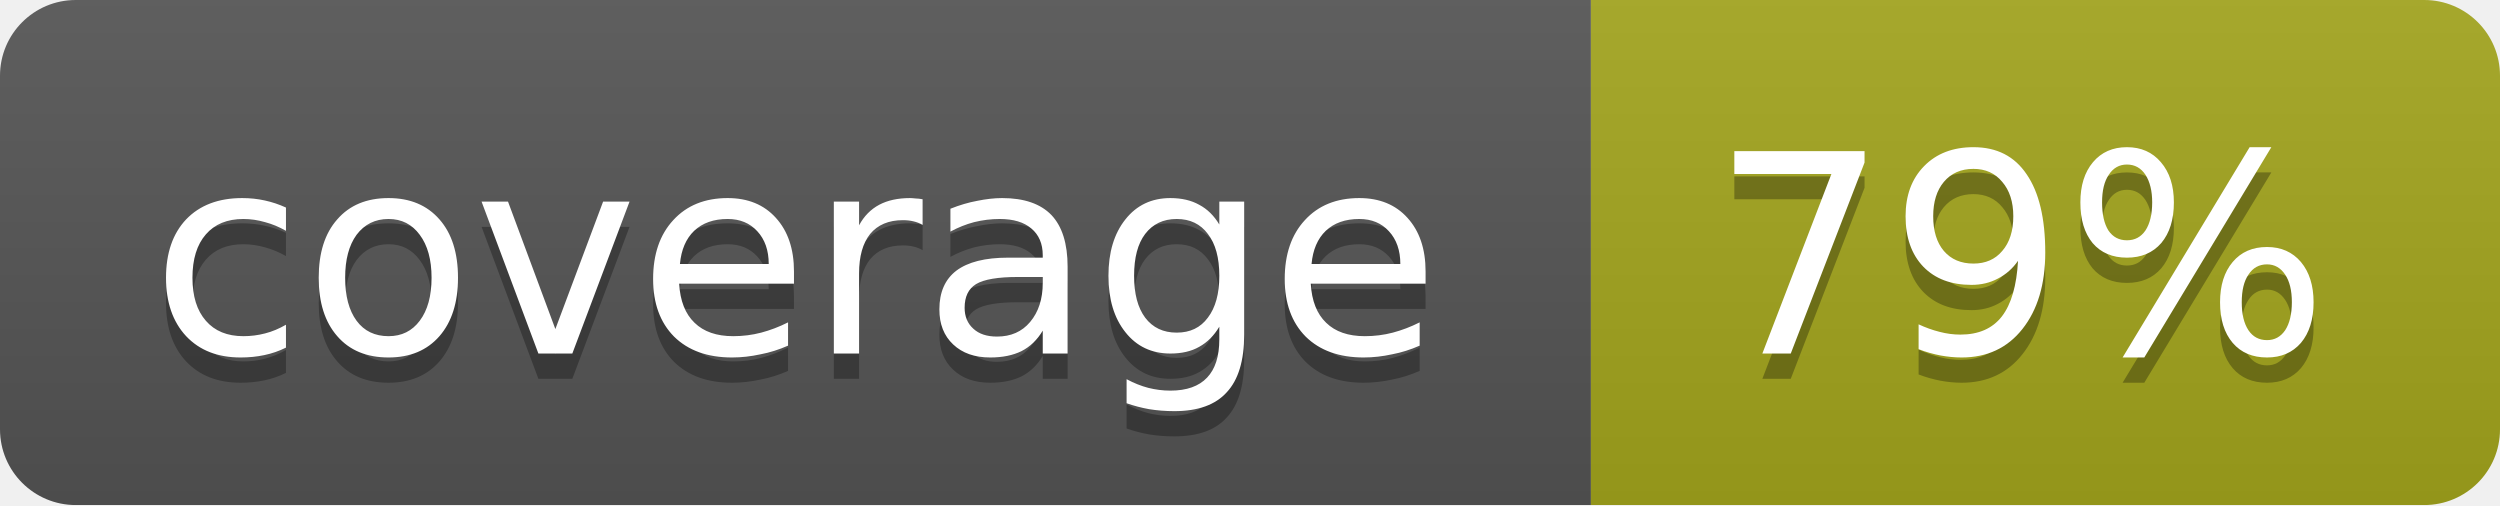
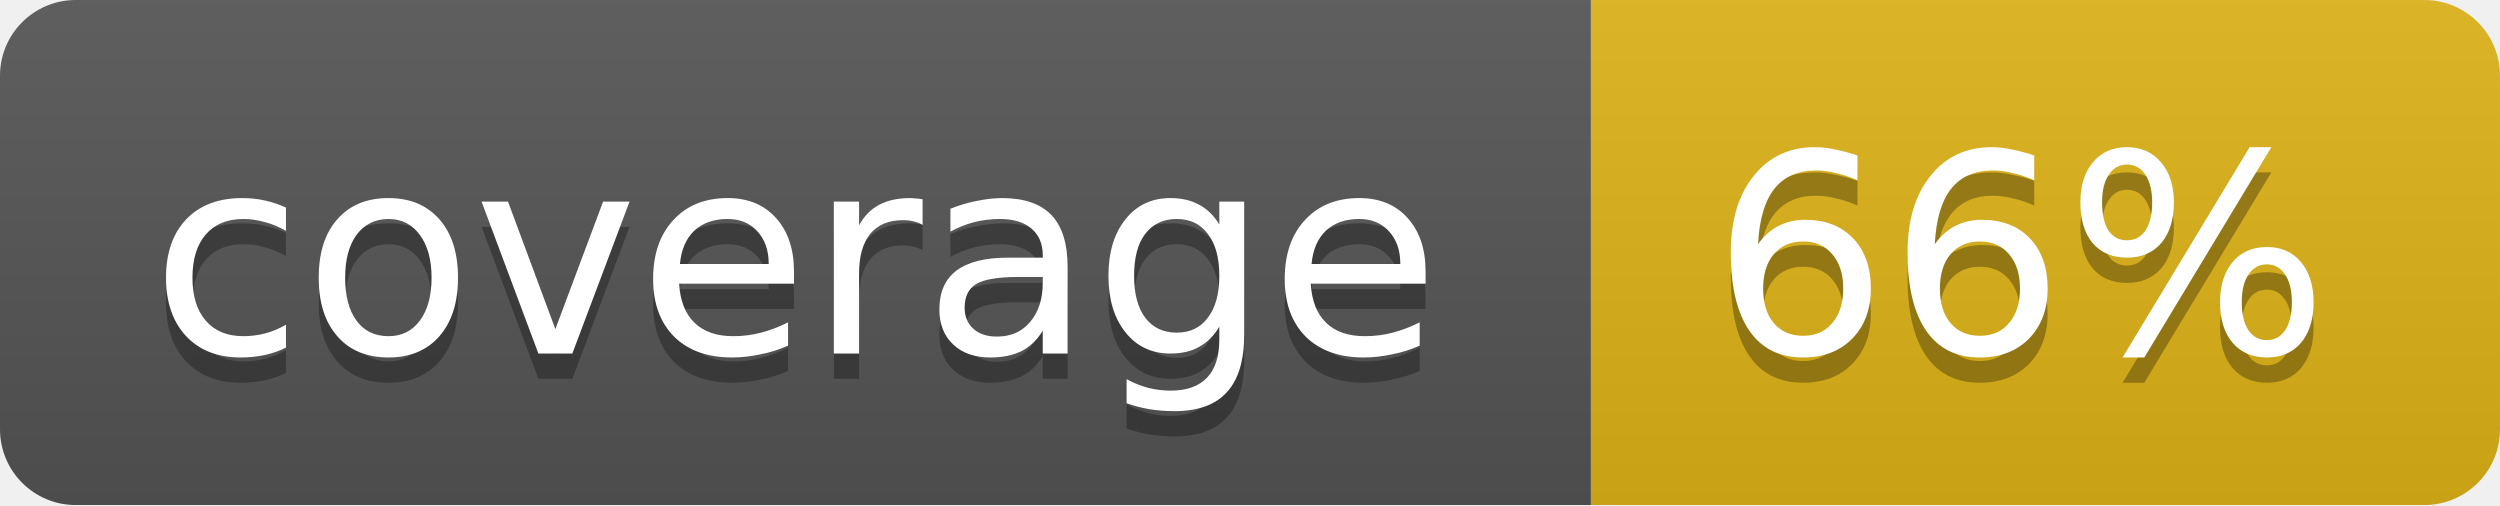
<svg xmlns="http://www.w3.org/2000/svg" width="99" height="20">
  <linearGradient id="b" x2="0" y2="100%">
    <stop offset="0" stop-color="#bbb" stop-opacity=".1" />
    <stop offset="1" stop-opacity=".1" />
  </linearGradient>
  <mask id="a">
    <rect width="99" height="20" rx="3" fill="#fff" />
  </mask>
  <g mask="url(#a)">
    <path fill="#555" d="M0 0h63v20H0z" />
-     <path fill="#a4a61d" d="M63 0h36v20H63z" />
+     <path fill="#dfb317" d="M63 0h36v20H63z" />
    <path fill="url(#b)" d="M0 0h99v20H0z" />
  </g>
  <g fill="#fff" text-anchor="middle" font-family="DejaVu Sans,Verdana,Geneva,sans-serif" font-size="11">
    <text x="31.5" y="15" fill="#010101" fill-opacity=".3">coverage</text>
    <text x="31.5" y="14">coverage</text>
-     <text x="80" y="15" fill="#010101" fill-opacity=".3">79%</text>
-     <text x="80" y="14">79%</text>
+     <text x="80" y="15" fill="#010101" fill-opacity=".3">66%</text>
+     <text x="80" y="14">66%</text>
  </g>
</svg>
